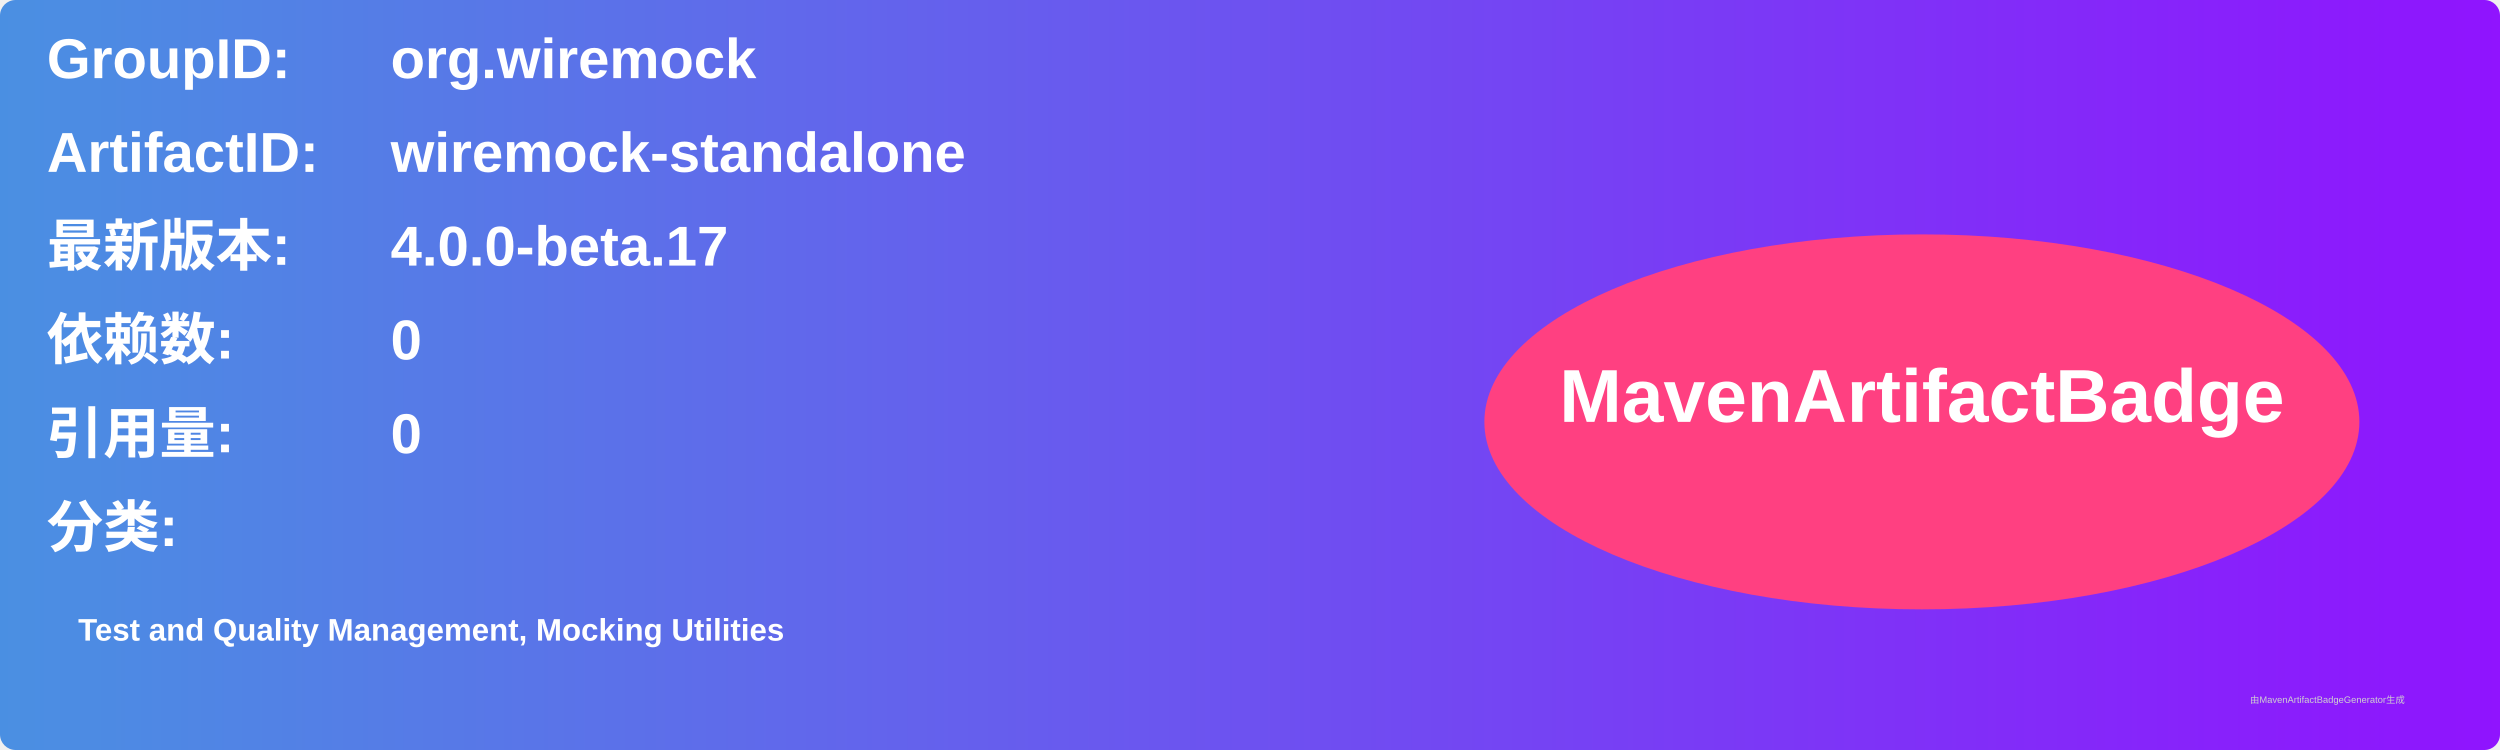
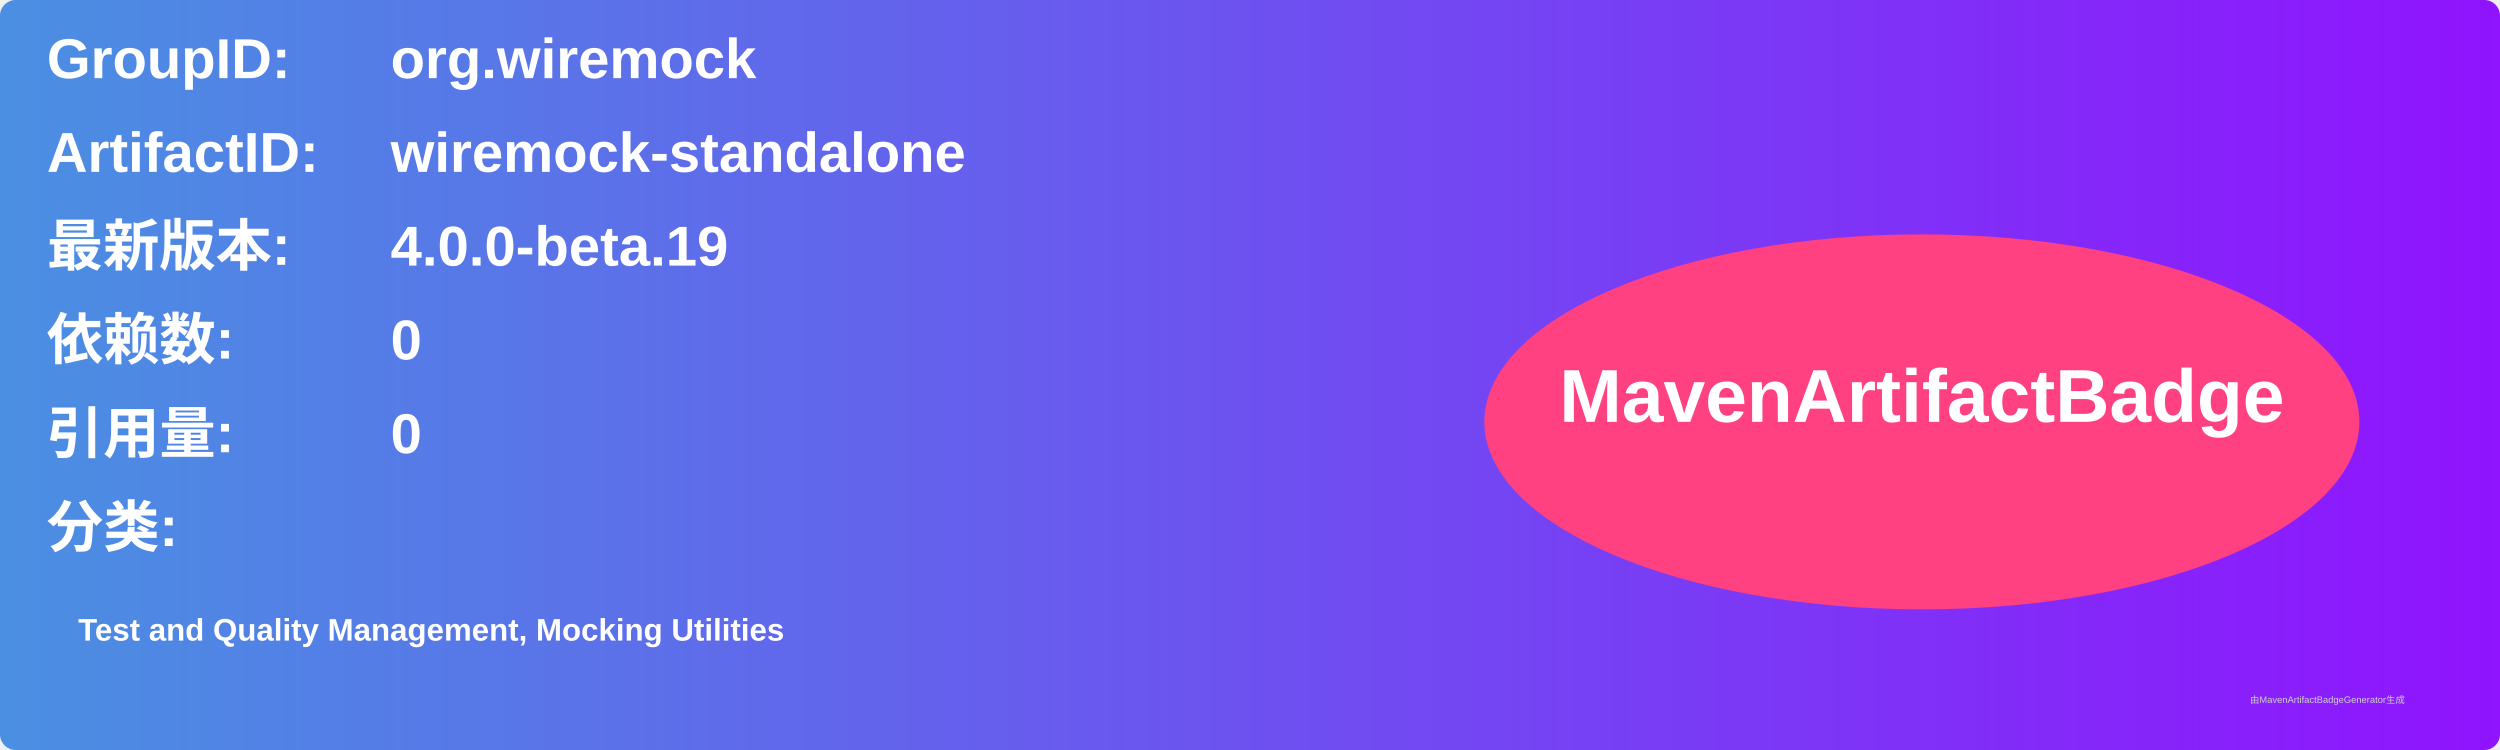
<svg xmlns="http://www.w3.org/2000/svg" width="800" height="240" viewBox="0 0 800 240">
  <linearGradient id="grad" x1="0%" y1="0%" x2="100%" y2="0%">
    <stop offset="0%" stop-color="#4a90e2" />
    <stop offset="100%" stop-color="#9013fe" />
  </linearGradient>
  <rect width="100%" height="100%" rx="5" ry="5" fill="url(#grad)" />
  <g transform="translate(15, 15)">
    <text x="0" y="10" font-family="Arial" font-size="18" fill="white" font-weight="bold" width="260">GroupID:</text>
    <text x="110" y="10" font-family="Arial" font-size="18" fill="white" font-weight="bold" width="460">org.wiremock</text>
    <text x="0" y="40" font-family="Arial" font-size="18" fill="white" font-weight="bold" width="260">ArtifactID:</text>
    <text x="110" y="40" font-family="Arial" font-size="18" fill="white" font-weight="bold" width="460">wiremock-standalone</text>
    <text x="0" y="70" font-family="Arial" font-size="18" fill="white" font-weight="bold">最新版本:</text>
    <text x="110" y="70" font-family="Arial" font-size="18" fill="white" font-weight="bold">
-       <tspan font-weight="bold">4.0.0-beta.17</tspan>
+       <tspan font-weight="bold">4.0.0-beta.19</tspan>
    </text>
    <text x="0" y="100" font-family="Arial" font-size="18" fill="white" font-weight="bold">依赖数: </text>
    <text x="110" y="100" font-family="Arial" font-size="18" fill="white">
      <tspan font-weight="bold">0</tspan>
    </text>
    <text x="0" y="130" font-family="Arial" font-size="18" fill="white" font-weight="bold">引用量: </text>
    <text x="110" y="130" font-family="Arial" font-size="18" fill="white">
      <tspan font-weight="bold">0</tspan>
    </text>
    <text x="0" y="160" font-family="Arial" font-size="18" fill="white" font-weight="bold">分类:</text>
    <text x="10" y="190" font-family="Arial" font-size="10" fill="white">
      <tspan font-weight="bold">Test and Quality Management, Mocking Utilities</tspan>
    </text>
    <ellipse cx="600" cy="120" rx="140" ry="60" fill="#ff4081" />
    <text x="600" y="120" text-anchor="middle" font-family="Arial" font-size="24" fill="white" font-weight="bold">MavenArtifactBadge</text>
  </g>
  <text x="720" y="225" font-family="Arial" font-size="3" fill="#d0d0d0">由MavenArtifactBadgeGenerator生成</text>
</svg>
